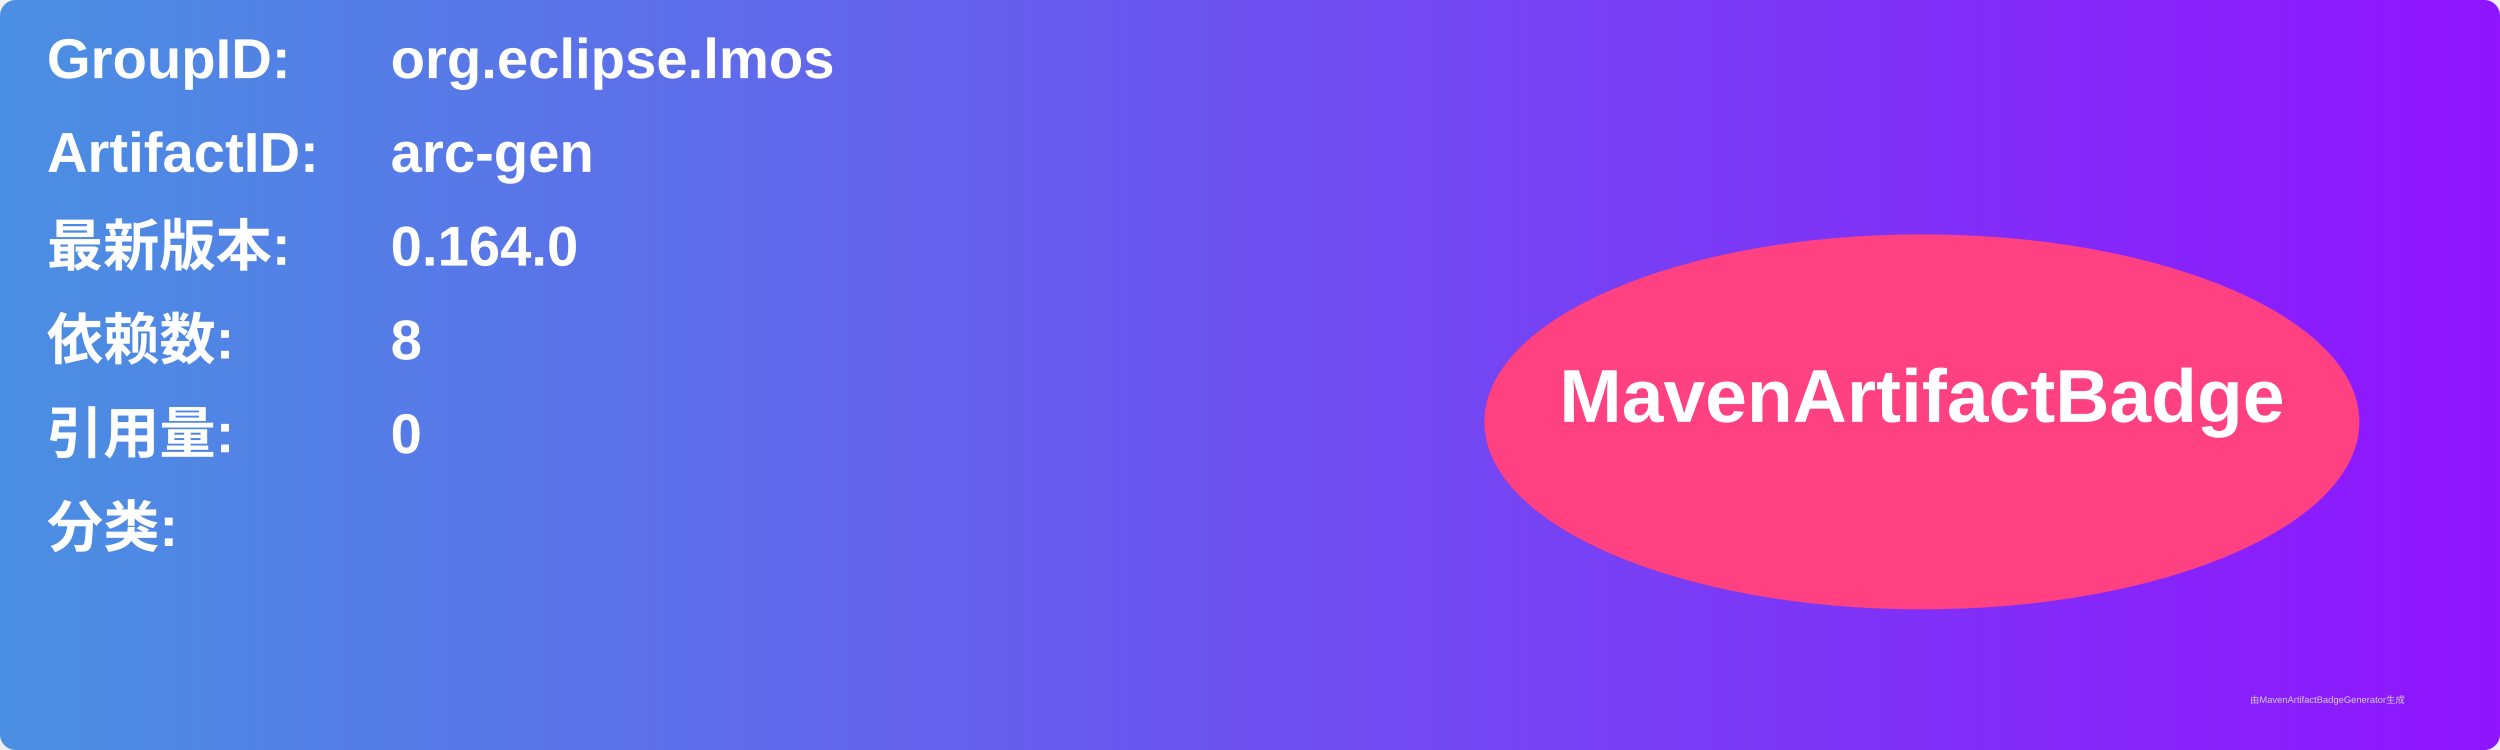
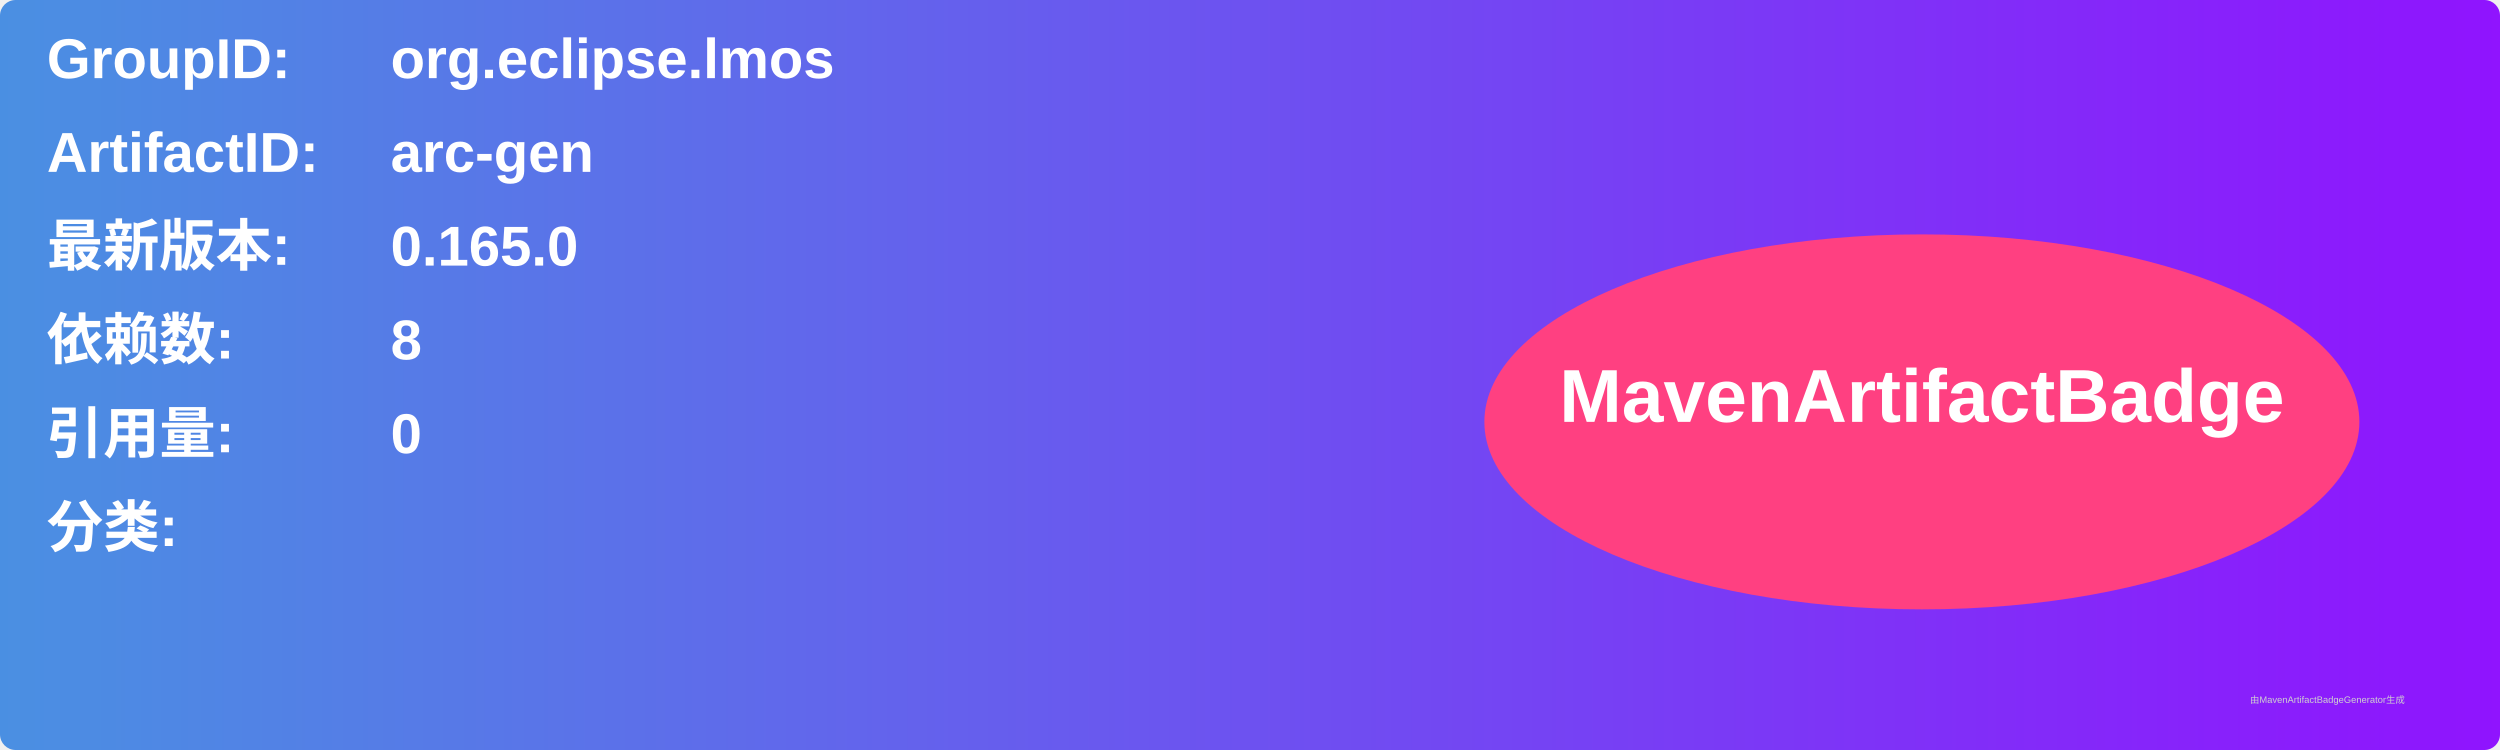
<svg xmlns="http://www.w3.org/2000/svg" width="800" height="240" viewBox="0 0 800 240">
  <linearGradient id="grad" x1="0%" y1="0%" x2="100%" y2="0%">
    <stop offset="0%" stop-color="#4a90e2" />
    <stop offset="100%" stop-color="#9013fe" />
  </linearGradient>
  <rect width="100%" height="100%" rx="5" ry="5" fill="url(#grad)" />
  <g transform="translate(15, 15)">
    <text x="0" y="10" font-family="Arial" font-size="18" fill="white" font-weight="bold" width="260">GroupID:</text>
    <text x="110" y="10" font-family="Arial" font-size="18" fill="white" font-weight="bold" width="460">org.eclipse.lmos</text>
    <text x="0" y="40" font-family="Arial" font-size="18" fill="white" font-weight="bold" width="260">ArtifactID:</text>
    <text x="110" y="40" font-family="Arial" font-size="18" fill="white" font-weight="bold" width="460">arc-gen</text>
    <text x="0" y="70" font-family="Arial" font-size="18" fill="white" font-weight="bold">最新版本:</text>
    <text x="110" y="70" font-family="Arial" font-size="18" fill="white" font-weight="bold">
-       <tspan font-weight="bold">0.164.0</tspan>
+       <tspan font-weight="bold">0.165.0</tspan>
    </text>
    <text x="0" y="100" font-family="Arial" font-size="18" fill="white" font-weight="bold">依赖数: </text>
    <text x="110" y="100" font-family="Arial" font-size="18" fill="white">
      <tspan font-weight="bold">8</tspan>
    </text>
    <text x="0" y="130" font-family="Arial" font-size="18" fill="white" font-weight="bold">引用量: </text>
    <text x="110" y="130" font-family="Arial" font-size="18" fill="white">
      <tspan font-weight="bold">0</tspan>
    </text>
    <text x="0" y="160" font-family="Arial" font-size="18" fill="white" font-weight="bold">分类:</text>
    <text x="10" y="190" font-family="Arial" font-size="10" fill="white">
      <tspan font-weight="bold" />
    </text>
    <ellipse cx="600" cy="120" rx="140" ry="60" fill="#ff4081" />
    <text x="600" y="120" text-anchor="middle" font-family="Arial" font-size="24" fill="white" font-weight="bold">MavenArtifactBadge</text>
  </g>
  <text x="720" y="225" font-family="Arial" font-size="3" fill="#d0d0d0">由MavenArtifactBadgeGenerator生成</text>
</svg>
